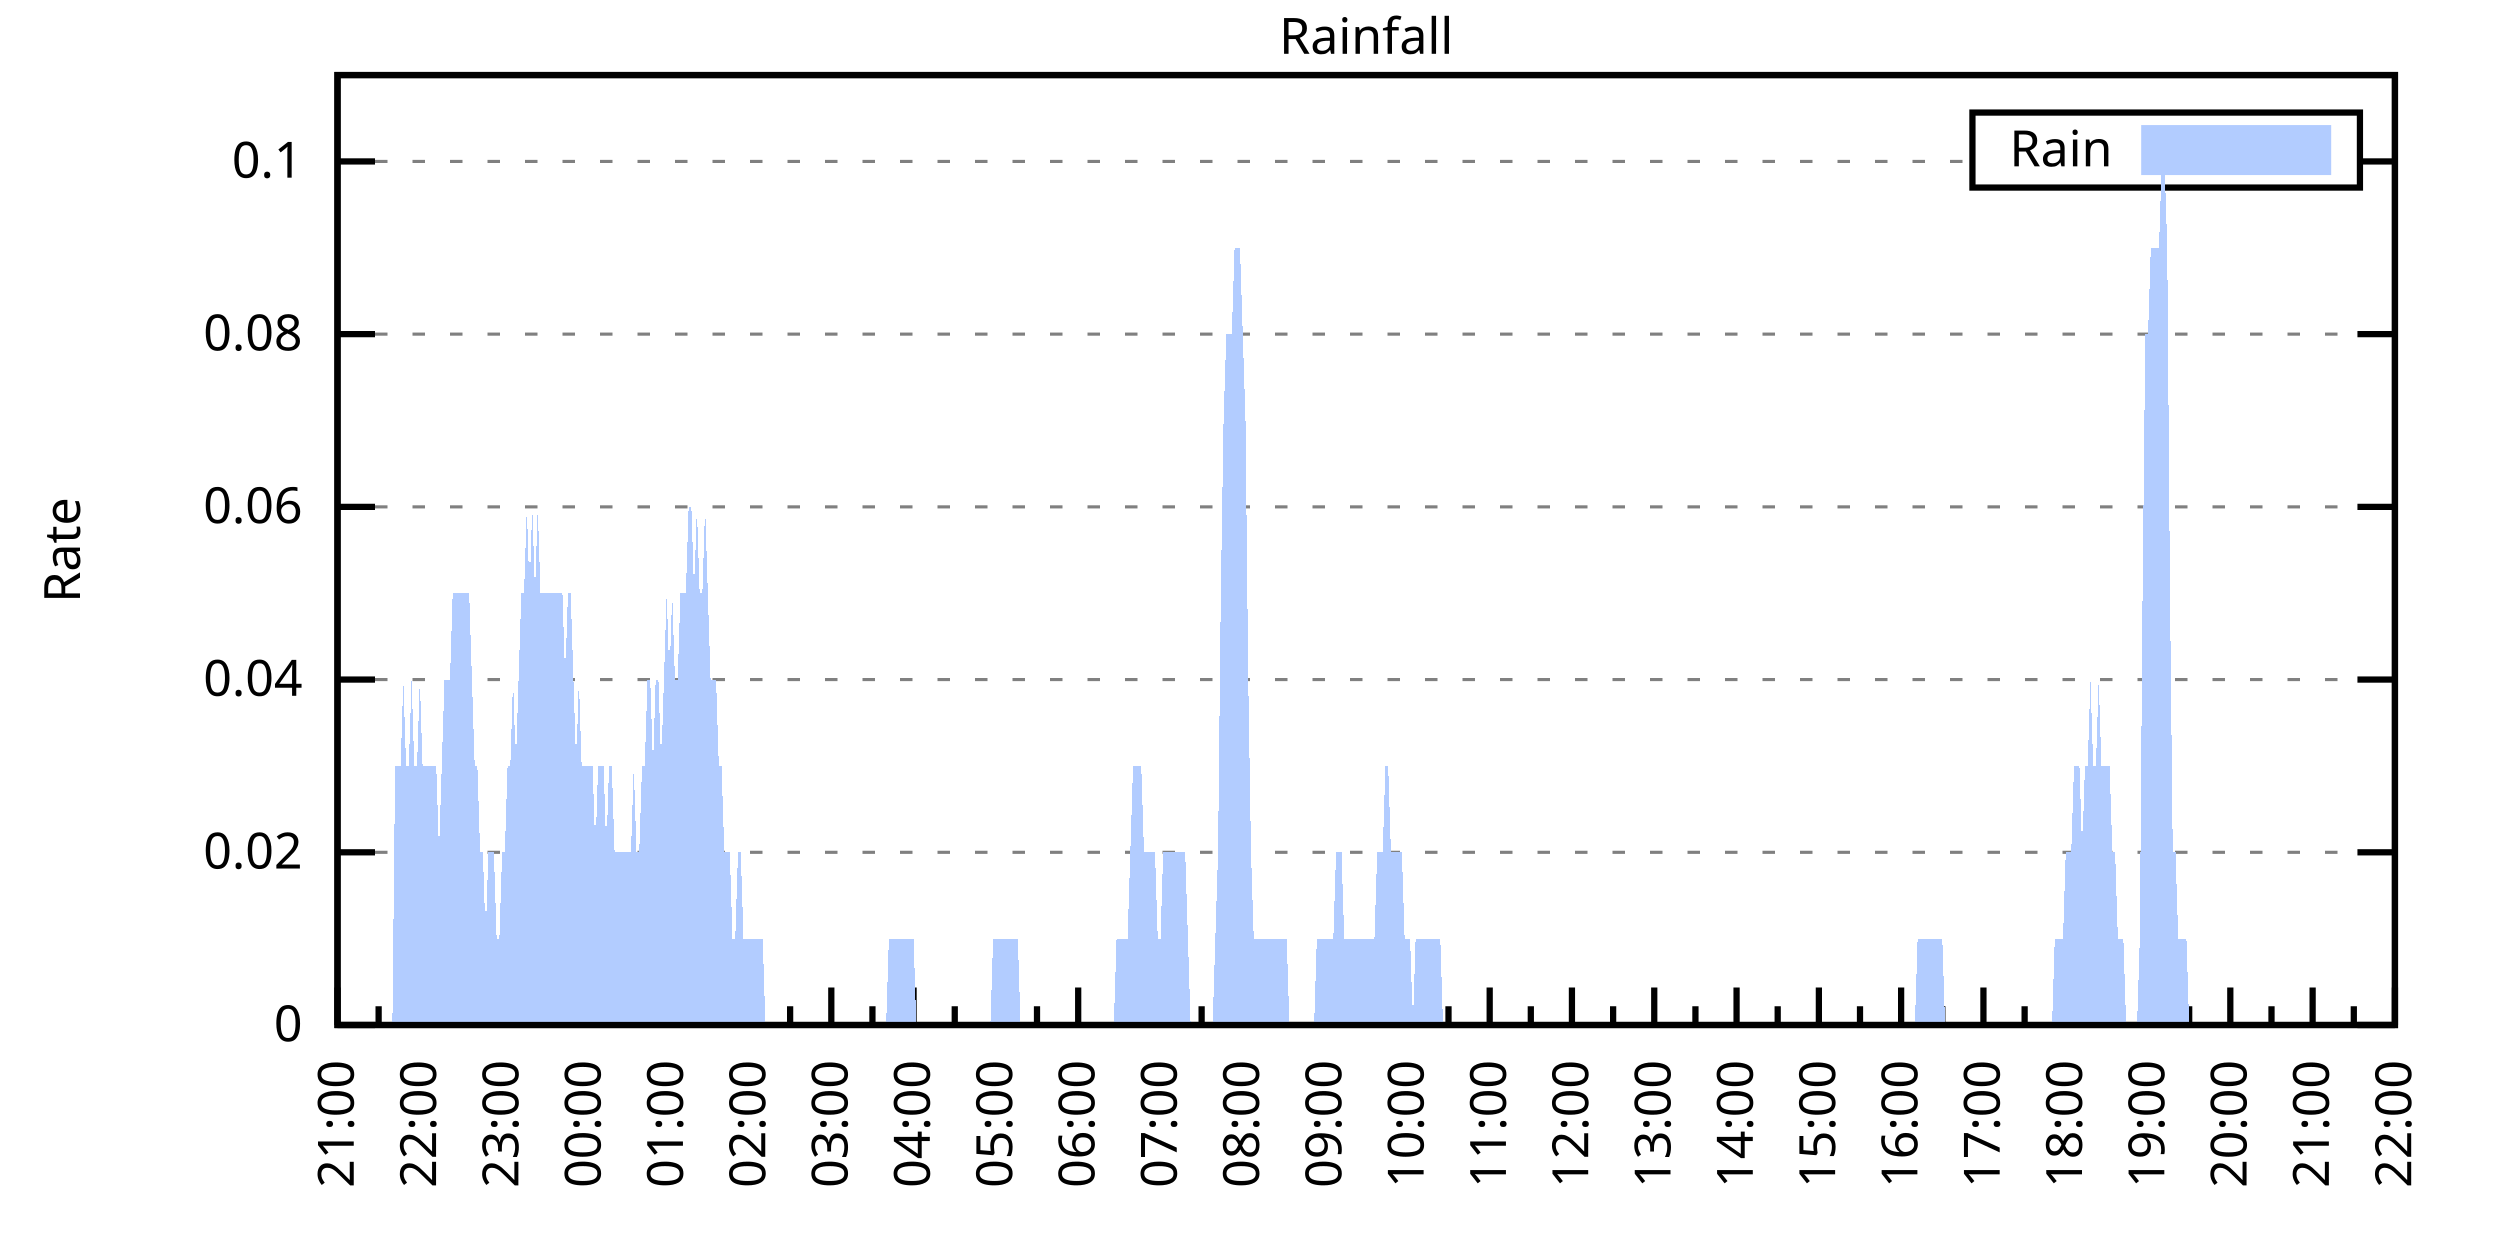
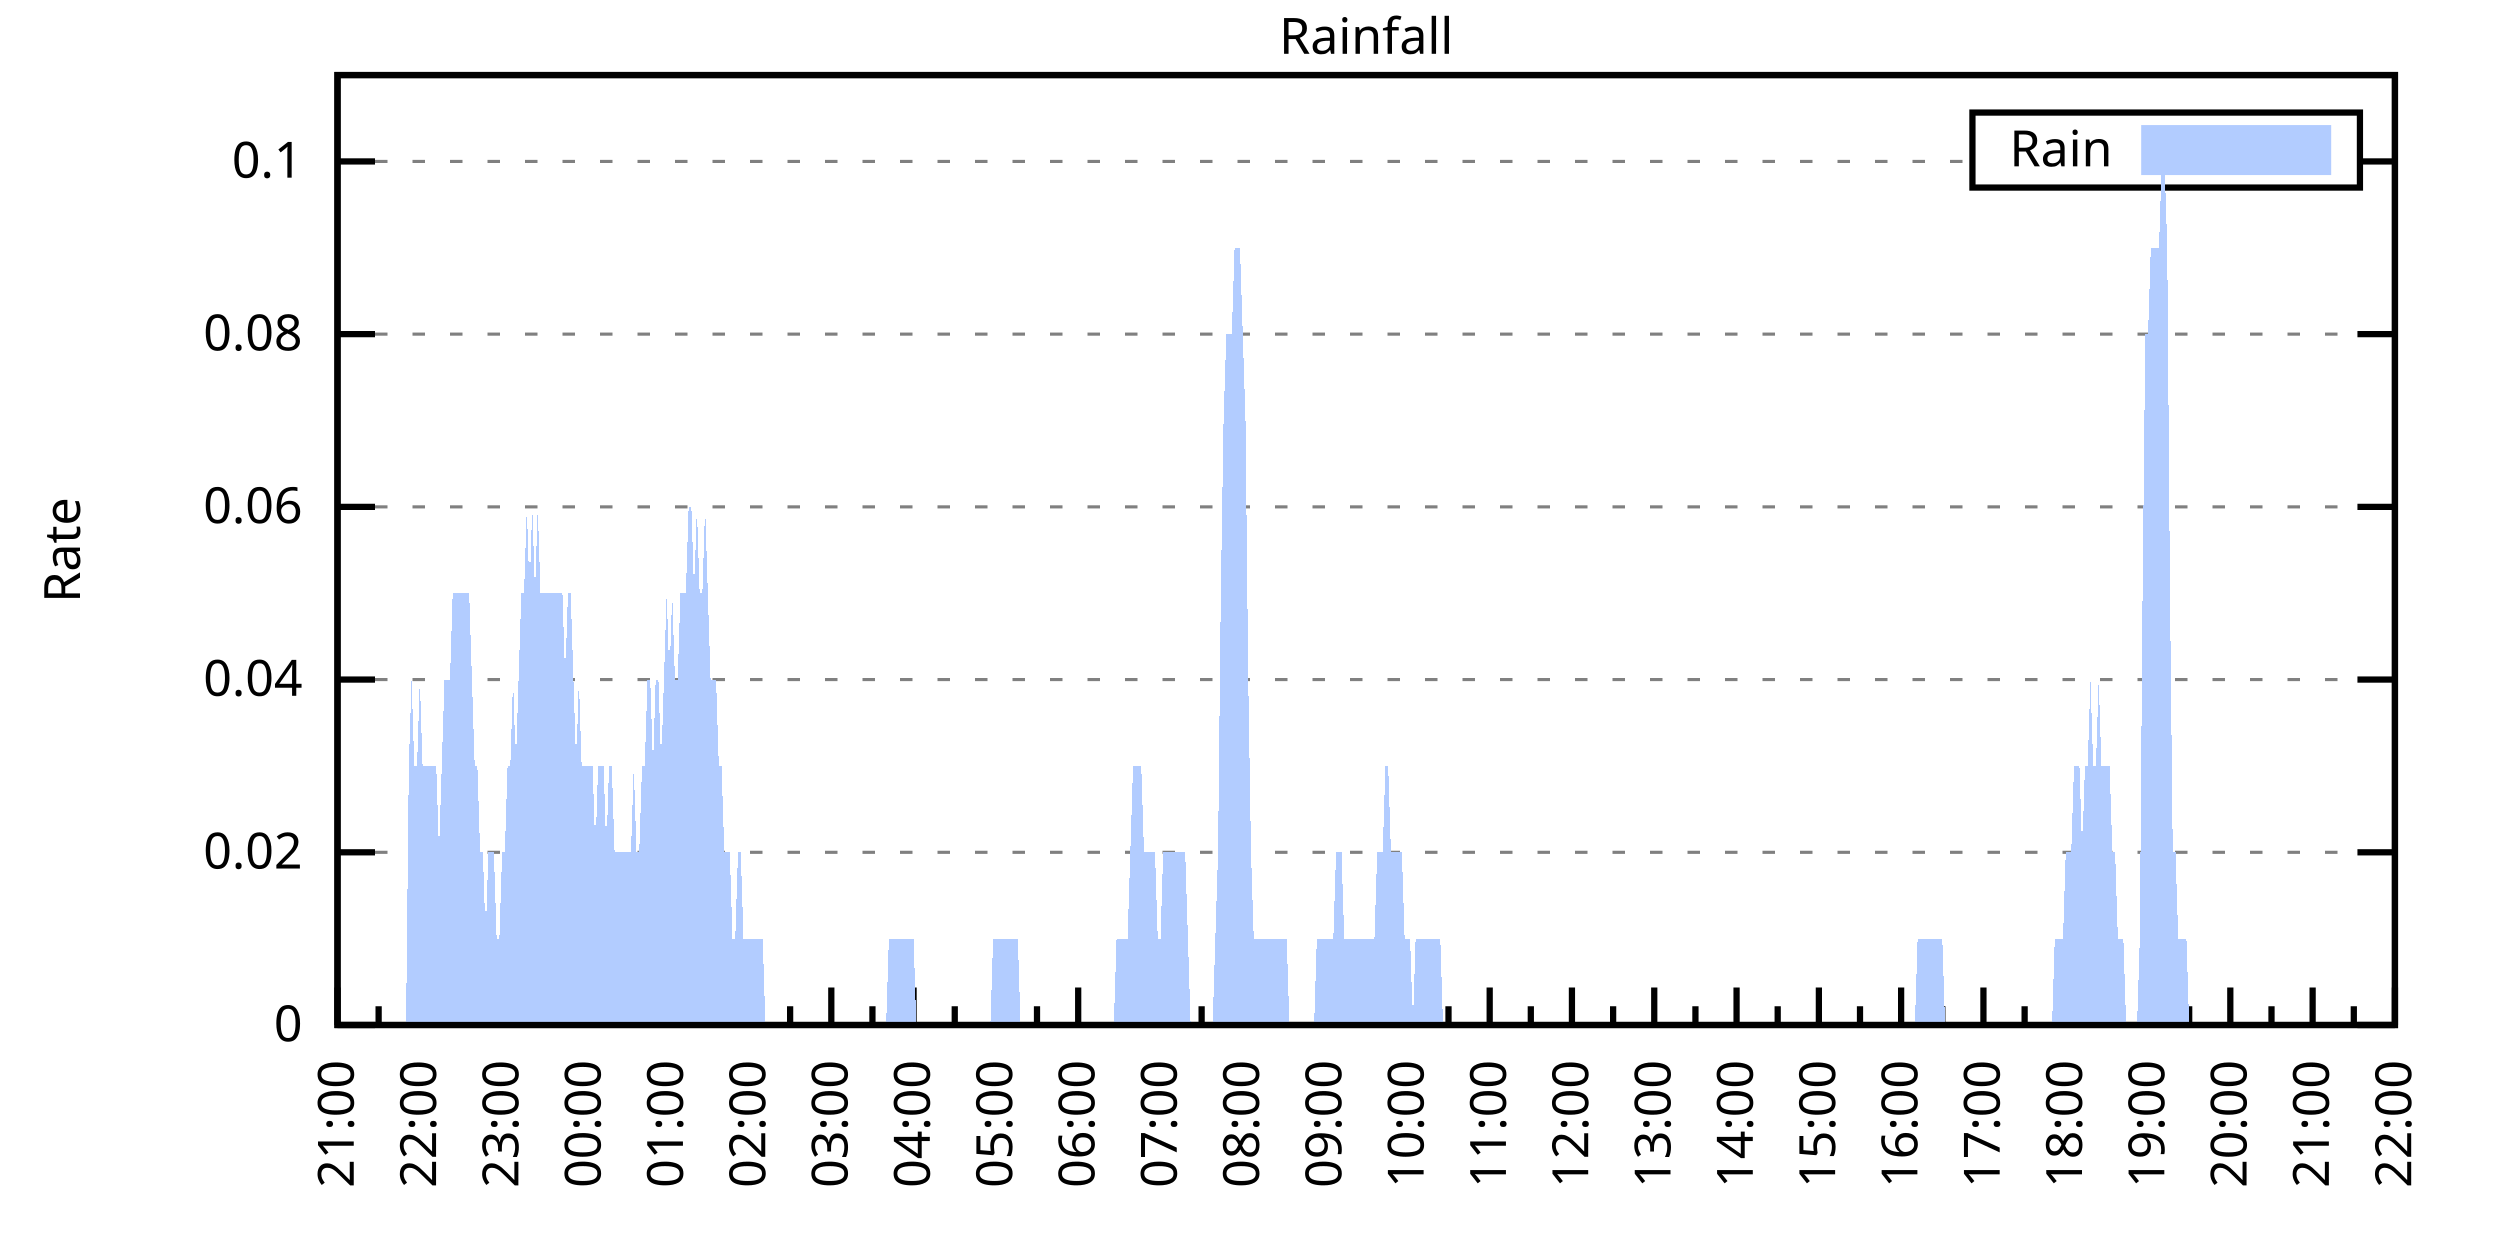
<svg xmlns="http://www.w3.org/2000/svg" xmlns:xlink="http://www.w3.org/1999/xlink" width="400" height="200" viewBox="0 0 400 200">
  <g id="gnuplot_canvas">
    <rect x="0" y="0" width="400" height="200" fill="none" />
    <defs>
      <circle id="gpDot" r="0.5" stroke-width="0.5" stroke="currentColor" />
      <path id="gpPt0" stroke-width="0.333" stroke="currentColor" d="M-1,0 h2 M0,-1 v2" />
      <path id="gpPt1" stroke-width="0.333" stroke="currentColor" d="M-1,-1 L1,1 M1,-1 L-1,1" />
      <path id="gpPt2" stroke-width="0.333" stroke="currentColor" d="M-1,0 L1,0 M0,-1 L0,1 M-1,-1 L1,1 M-1,1 L1,-1" />
      <rect id="gpPt3" stroke-width="0.333" stroke="currentColor" x="-1" y="-1" width="2" height="2" />
      <rect id="gpPt4" stroke-width="0.333" stroke="currentColor" fill="currentColor" x="-1" y="-1" width="2" height="2" />
      <circle id="gpPt5" stroke-width="0.333" stroke="currentColor" cx="0" cy="0" r="1" />
      <use xlink:href="#gpPt5" id="gpPt6" fill="currentColor" stroke="none" />
      <path id="gpPt7" stroke-width="0.333" stroke="currentColor" d="M0,-1.33 L-1.33,0.67 L1.33,0.67 z" />
      <use xlink:href="#gpPt7" id="gpPt8" fill="currentColor" stroke="none" />
      <use xlink:href="#gpPt7" id="gpPt9" stroke="currentColor" transform="rotate(180)" />
      <use xlink:href="#gpPt9" id="gpPt10" fill="currentColor" stroke="none" />
      <use xlink:href="#gpPt3" id="gpPt11" stroke="currentColor" transform="rotate(45)" />
      <use xlink:href="#gpPt11" id="gpPt12" fill="currentColor" stroke="none" />
      <path id="gpPt13" stroke-width="0.333" stroke="currentColor" d="M0,1.330 L1.265,0.411 L0.782,-1.067 L-0.782,-1.076 L-1.265,0.411 z" />
      <use xlink:href="#gpPt13" id="gpPt14" fill="currentColor" stroke="none" />
      <filter id="textbox" filterUnits="objectBoundingBox" x="0" y="0" height="1" width="1">
        <feFlood flood-color="white" flood-opacity="1" result="bgnd" />
        <feComposite in="SourceGraphic" in2="bgnd" operator="atop" />
      </filter>
      <filter id="greybox" filterUnits="objectBoundingBox" x="0" y="0" height="1" width="1">
        <feFlood flood-color="lightgrey" flood-opacity="1" result="grey" />
        <feComposite in="SourceGraphic" in2="grey" operator="atop" />
      </filter>
    </defs>
    <g fill="none" color="white" stroke="currentColor" stroke-width="1.00" stroke-linecap="butt" stroke-linejoin="miter">
</g>
    <g fill="none" color="black" stroke="currentColor" stroke-width="1.00" stroke-linecap="butt" stroke-linejoin="miter">
      <g stroke="none" shape-rendering="crispEdges">
        <polygon fill="rgb(255, 255, 255)" points="54.00,164.00 383.18,164.00 383.18,12.02 54.00,12.02 " />
      </g>
    </g>
    <g fill="none" color="black" stroke="currentColor" stroke-width="1.00" stroke-linecap="butt" stroke-linejoin="miter">
</g>
    <g fill="none" color="black" stroke="black" stroke-width="0.50" stroke-linecap="butt" stroke-linejoin="miter">
</g>
    <g fill="none" color="gray" stroke="currentColor" stroke-width="0.50" stroke-linecap="butt" stroke-linejoin="miter">
      <path stroke="gray" stroke-dasharray="2,4" class="gridline" d="M54.00,164.00 L383.19,164.00  " />
    </g>
    <g fill="none" color="gray" stroke="gray" stroke-width="1.00" stroke-linecap="butt" stroke-linejoin="miter">
</g>
    <g fill="none" color="black" stroke="currentColor" stroke-width="1.00" stroke-linecap="butt" stroke-linejoin="miter">
      <path stroke="black" d="M54.00,164.00 L60.00,164.00 M383.19,164.00 L377.19,164.00  " />
      <g transform="translate(48.40,166.60)" stroke="none" fill="black" font-family="Sans" font-size="8.00" text-anchor="end">
        <text>
          <tspan font-family="Sans"> 0</tspan>
        </text>
      </g>
    </g>
    <g fill="none" color="black" stroke="currentColor" stroke-width="1.00" stroke-linecap="butt" stroke-linejoin="miter">
</g>
    <g fill="none" color="black" stroke="black" stroke-width="0.50" stroke-linecap="butt" stroke-linejoin="miter">
</g>
    <g fill="none" color="gray" stroke="currentColor" stroke-width="0.50" stroke-linecap="butt" stroke-linejoin="miter">
      <path stroke="gray" stroke-dasharray="2,4" class="gridline" d="M54.00,136.37 L383.19,136.37  " />
    </g>
    <g fill="none" color="gray" stroke="gray" stroke-width="1.00" stroke-linecap="butt" stroke-linejoin="miter">
</g>
    <g fill="none" color="black" stroke="currentColor" stroke-width="1.00" stroke-linecap="butt" stroke-linejoin="miter">
      <path stroke="black" d="M54.00,136.37 L60.00,136.37 M383.19,136.37 L377.19,136.37  " />
      <g transform="translate(48.40,138.97)" stroke="none" fill="black" font-family="Sans" font-size="8.00" text-anchor="end">
        <text>
          <tspan font-family="Sans"> 0.02</tspan>
        </text>
      </g>
    </g>
    <g fill="none" color="black" stroke="currentColor" stroke-width="1.00" stroke-linecap="butt" stroke-linejoin="miter">
</g>
    <g fill="none" color="black" stroke="black" stroke-width="0.50" stroke-linecap="butt" stroke-linejoin="miter">
</g>
    <g fill="none" color="gray" stroke="currentColor" stroke-width="0.50" stroke-linecap="butt" stroke-linejoin="miter">
      <path stroke="gray" stroke-dasharray="2,4" class="gridline" d="M54.00,108.73 L383.19,108.73  " />
    </g>
    <g fill="none" color="gray" stroke="gray" stroke-width="1.00" stroke-linecap="butt" stroke-linejoin="miter">
</g>
    <g fill="none" color="black" stroke="currentColor" stroke-width="1.00" stroke-linecap="butt" stroke-linejoin="miter">
      <path stroke="black" d="M54.00,108.73 L60.00,108.73 M383.19,108.73 L377.19,108.73  " />
      <g transform="translate(48.40,111.33)" stroke="none" fill="black" font-family="Sans" font-size="8.00" text-anchor="end">
        <text>
          <tspan font-family="Sans"> 0.04</tspan>
        </text>
      </g>
    </g>
    <g fill="none" color="black" stroke="currentColor" stroke-width="1.00" stroke-linecap="butt" stroke-linejoin="miter">
</g>
    <g fill="none" color="black" stroke="black" stroke-width="0.50" stroke-linecap="butt" stroke-linejoin="miter">
</g>
    <g fill="none" color="gray" stroke="currentColor" stroke-width="0.50" stroke-linecap="butt" stroke-linejoin="miter">
      <path stroke="gray" stroke-dasharray="2,4" class="gridline" d="M54.00,81.10 L383.19,81.10  " />
    </g>
    <g fill="none" color="gray" stroke="gray" stroke-width="1.00" stroke-linecap="butt" stroke-linejoin="miter">
</g>
    <g fill="none" color="black" stroke="currentColor" stroke-width="1.00" stroke-linecap="butt" stroke-linejoin="miter">
      <path stroke="black" d="M54.00,81.10 L60.00,81.10 M383.19,81.10 L377.19,81.10  " />
      <g transform="translate(48.40,83.70)" stroke="none" fill="black" font-family="Sans" font-size="8.00" text-anchor="end">
        <text>
          <tspan font-family="Sans"> 0.06</tspan>
        </text>
      </g>
    </g>
    <g fill="none" color="black" stroke="currentColor" stroke-width="1.00" stroke-linecap="butt" stroke-linejoin="miter">
</g>
    <g fill="none" color="black" stroke="black" stroke-width="0.50" stroke-linecap="butt" stroke-linejoin="miter">
</g>
    <g fill="none" color="gray" stroke="currentColor" stroke-width="0.50" stroke-linecap="butt" stroke-linejoin="miter">
      <path stroke="gray" stroke-dasharray="2,4" class="gridline" d="M54.00,53.46 L383.19,53.46  " />
    </g>
    <g fill="none" color="gray" stroke="gray" stroke-width="1.00" stroke-linecap="butt" stroke-linejoin="miter">
</g>
    <g fill="none" color="black" stroke="currentColor" stroke-width="1.00" stroke-linecap="butt" stroke-linejoin="miter">
      <path stroke="black" d="M54.00,53.46 L60.00,53.46 M383.19,53.46 L377.19,53.46  " />
      <g transform="translate(48.40,56.06)" stroke="none" fill="black" font-family="Sans" font-size="8.00" text-anchor="end">
        <text>
          <tspan font-family="Sans"> 0.08</tspan>
        </text>
      </g>
    </g>
    <g fill="none" color="black" stroke="currentColor" stroke-width="1.00" stroke-linecap="butt" stroke-linejoin="miter">
</g>
    <g fill="none" color="black" stroke="black" stroke-width="0.50" stroke-linecap="butt" stroke-linejoin="miter">
</g>
    <g fill="none" color="gray" stroke="currentColor" stroke-width="0.50" stroke-linecap="butt" stroke-linejoin="miter">
      <path stroke="gray" stroke-dasharray="2,4" class="gridline" d="M54.00,25.83 L315.59,25.83 M377.59,25.83 L383.19,25.83  " />
    </g>
    <g fill="none" color="gray" stroke="gray" stroke-width="1.00" stroke-linecap="butt" stroke-linejoin="miter">
</g>
    <g fill="none" color="black" stroke="currentColor" stroke-width="1.00" stroke-linecap="butt" stroke-linejoin="miter">
      <path stroke="black" d="M54.00,25.83 L60.00,25.83 M383.19,25.83 L377.19,25.83  " />
      <g transform="translate(48.40,28.43)" stroke="none" fill="black" font-family="Sans" font-size="8.00" text-anchor="end">
        <text>
          <tspan font-family="Sans"> 0.1</tspan>
        </text>
      </g>
    </g>
    <g fill="none" color="black" stroke="currentColor" stroke-width="1.00" stroke-linecap="butt" stroke-linejoin="miter">
      <path stroke="black" d="M54.00,164.00 L54.00,158.00  " />
      <g transform="translate(56.60,169.60) rotate(270)" stroke="none" fill="black" font-family="Sans" font-size="8.00" text-anchor="end">
        <text>
          <tspan font-family="Sans">21:00</tspan>
        </text>
      </g>
    </g>
    <g fill="none" color="black" stroke="currentColor" stroke-width="1.00" stroke-linecap="butt" stroke-linejoin="miter">
      <path stroke="black" d="M60.58,164.00 L60.58,161.00 M67.17,164.00 L67.17,158.00  " />
      <g transform="translate(69.77,169.60) rotate(270)" stroke="none" fill="black" font-family="Sans" font-size="8.00" text-anchor="end">
        <text>
          <tspan font-family="Sans">22:00</tspan>
        </text>
      </g>
    </g>
    <g fill="none" color="black" stroke="currentColor" stroke-width="1.00" stroke-linecap="butt" stroke-linejoin="miter">
      <path stroke="black" d="M73.75,164.00 L73.75,161.00 M80.34,164.00 L80.34,158.00  " />
      <g transform="translate(82.94,169.60) rotate(270)" stroke="none" fill="black" font-family="Sans" font-size="8.00" text-anchor="end">
        <text>
          <tspan font-family="Sans">23:00</tspan>
        </text>
      </g>
    </g>
    <g fill="none" color="black" stroke="currentColor" stroke-width="1.00" stroke-linecap="butt" stroke-linejoin="miter">
      <path stroke="black" d="M86.92,164.00 L86.92,161.00 M93.50,164.00 L93.50,158.00  " />
      <g transform="translate(96.10,169.60) rotate(270)" stroke="none" fill="black" font-family="Sans" font-size="8.00" text-anchor="end">
        <text>
          <tspan font-family="Sans">00:00</tspan>
        </text>
      </g>
    </g>
    <g fill="none" color="black" stroke="currentColor" stroke-width="1.00" stroke-linecap="butt" stroke-linejoin="miter">
      <path stroke="black" d="M100.09,164.00 L100.09,161.00 M106.67,164.00 L106.67,158.00  " />
      <g transform="translate(109.27,169.60) rotate(270)" stroke="none" fill="black" font-family="Sans" font-size="8.00" text-anchor="end">
        <text>
          <tspan font-family="Sans">01:00</tspan>
        </text>
      </g>
    </g>
    <g fill="none" color="black" stroke="currentColor" stroke-width="1.00" stroke-linecap="butt" stroke-linejoin="miter">
      <path stroke="black" d="M113.25,164.00 L113.25,161.00 M119.84,164.00 L119.84,158.00  " />
      <g transform="translate(122.44,169.60) rotate(270)" stroke="none" fill="black" font-family="Sans" font-size="8.00" text-anchor="end">
        <text>
          <tspan font-family="Sans">02:00</tspan>
        </text>
      </g>
    </g>
    <g fill="none" color="black" stroke="currentColor" stroke-width="1.00" stroke-linecap="butt" stroke-linejoin="miter">
      <path stroke="black" d="M126.42,164.00 L126.42,161.00 M133.01,164.00 L133.01,158.00  " />
      <g transform="translate(135.61,169.60) rotate(270)" stroke="none" fill="black" font-family="Sans" font-size="8.00" text-anchor="end">
        <text>
          <tspan font-family="Sans">03:00</tspan>
        </text>
      </g>
    </g>
    <g fill="none" color="black" stroke="currentColor" stroke-width="1.00" stroke-linecap="butt" stroke-linejoin="miter">
      <path stroke="black" d="M139.59,164.00 L139.59,161.00 M146.17,164.00 L146.17,158.00  " />
      <g transform="translate(148.77,169.60) rotate(270)" stroke="none" fill="black" font-family="Sans" font-size="8.00" text-anchor="end">
        <text>
          <tspan font-family="Sans">04:00</tspan>
        </text>
      </g>
    </g>
    <g fill="none" color="black" stroke="currentColor" stroke-width="1.00" stroke-linecap="butt" stroke-linejoin="miter">
      <path stroke="black" d="M152.76,164.00 L152.76,161.00 M159.34,164.00 L159.34,158.00  " />
      <g transform="translate(161.94,169.60) rotate(270)" stroke="none" fill="black" font-family="Sans" font-size="8.00" text-anchor="end">
        <text>
          <tspan font-family="Sans">05:00</tspan>
        </text>
      </g>
    </g>
    <g fill="none" color="black" stroke="currentColor" stroke-width="1.00" stroke-linecap="butt" stroke-linejoin="miter">
      <path stroke="black" d="M165.92,164.00 L165.92,161.00 M172.51,164.00 L172.51,158.00  " />
      <g transform="translate(175.11,169.60) rotate(270)" stroke="none" fill="black" font-family="Sans" font-size="8.00" text-anchor="end">
        <text>
          <tspan font-family="Sans">06:00</tspan>
        </text>
      </g>
    </g>
    <g fill="none" color="black" stroke="currentColor" stroke-width="1.00" stroke-linecap="butt" stroke-linejoin="miter">
      <path stroke="black" d="M179.09,164.00 L179.09,161.00 M185.68,164.00 L185.68,158.00  " />
      <g transform="translate(188.28,169.60) rotate(270)" stroke="none" fill="black" font-family="Sans" font-size="8.00" text-anchor="end">
        <text>
          <tspan font-family="Sans">07:00</tspan>
        </text>
      </g>
    </g>
    <g fill="none" color="black" stroke="currentColor" stroke-width="1.00" stroke-linecap="butt" stroke-linejoin="miter">
      <path stroke="black" d="M192.26,164.00 L192.26,161.00 M198.84,164.00 L198.84,158.00  " />
      <g transform="translate(201.44,169.60) rotate(270)" stroke="none" fill="black" font-family="Sans" font-size="8.00" text-anchor="end">
        <text>
          <tspan font-family="Sans">08:00</tspan>
        </text>
      </g>
    </g>
    <g fill="none" color="black" stroke="currentColor" stroke-width="1.00" stroke-linecap="butt" stroke-linejoin="miter">
      <path stroke="black" d="M205.43,164.00 L205.43,161.00 M212.01,164.00 L212.01,158.00  " />
      <g transform="translate(214.61,169.60) rotate(270)" stroke="none" fill="black" font-family="Sans" font-size="8.00" text-anchor="end">
        <text>
          <tspan font-family="Sans">09:00</tspan>
        </text>
      </g>
    </g>
    <g fill="none" color="black" stroke="currentColor" stroke-width="1.00" stroke-linecap="butt" stroke-linejoin="miter">
      <path stroke="black" d="M218.60,164.00 L218.60,161.00 M225.18,164.00 L225.18,158.00  " />
      <g transform="translate(227.78,169.60) rotate(270)" stroke="none" fill="black" font-family="Sans" font-size="8.00" text-anchor="end">
        <text>
          <tspan font-family="Sans">10:00</tspan>
        </text>
      </g>
    </g>
    <g fill="none" color="black" stroke="currentColor" stroke-width="1.00" stroke-linecap="butt" stroke-linejoin="miter">
      <path stroke="black" d="M231.76,164.00 L231.76,161.00 M238.35,164.00 L238.35,158.00  " />
      <g transform="translate(240.95,169.60) rotate(270)" stroke="none" fill="black" font-family="Sans" font-size="8.00" text-anchor="end">
        <text>
          <tspan font-family="Sans">11:00</tspan>
        </text>
      </g>
    </g>
    <g fill="none" color="black" stroke="currentColor" stroke-width="1.00" stroke-linecap="butt" stroke-linejoin="miter">
      <path stroke="black" d="M244.93,164.00 L244.93,161.00 M251.51,164.00 L251.51,158.00  " />
      <g transform="translate(254.11,169.60) rotate(270)" stroke="none" fill="black" font-family="Sans" font-size="8.00" text-anchor="end">
        <text>
          <tspan font-family="Sans">12:00</tspan>
        </text>
      </g>
    </g>
    <g fill="none" color="black" stroke="currentColor" stroke-width="1.00" stroke-linecap="butt" stroke-linejoin="miter">
      <path stroke="black" d="M258.10,164.00 L258.10,161.00 M264.68,164.00 L264.68,158.00  " />
      <g transform="translate(267.28,169.60) rotate(270)" stroke="none" fill="black" font-family="Sans" font-size="8.00" text-anchor="end">
        <text>
          <tspan font-family="Sans">13:00</tspan>
        </text>
      </g>
    </g>
    <g fill="none" color="black" stroke="currentColor" stroke-width="1.00" stroke-linecap="butt" stroke-linejoin="miter">
      <path stroke="black" d="M271.27,164.00 L271.27,161.00 M277.85,164.00 L277.85,158.00  " />
      <g transform="translate(280.45,169.60) rotate(270)" stroke="none" fill="black" font-family="Sans" font-size="8.00" text-anchor="end">
        <text>
          <tspan font-family="Sans">14:00</tspan>
        </text>
      </g>
    </g>
    <g fill="none" color="black" stroke="currentColor" stroke-width="1.00" stroke-linecap="butt" stroke-linejoin="miter">
      <path stroke="black" d="M284.43,164.00 L284.43,161.00 M291.02,164.00 L291.02,158.00  " />
      <g transform="translate(293.62,169.60) rotate(270)" stroke="none" fill="black" font-family="Sans" font-size="8.00" text-anchor="end">
        <text>
          <tspan font-family="Sans">15:00</tspan>
        </text>
      </g>
    </g>
    <g fill="none" color="black" stroke="currentColor" stroke-width="1.00" stroke-linecap="butt" stroke-linejoin="miter">
      <path stroke="black" d="M297.60,164.00 L297.60,161.00 M304.18,164.00 L304.18,158.00  " />
      <g transform="translate(306.78,169.60) rotate(270)" stroke="none" fill="black" font-family="Sans" font-size="8.00" text-anchor="end">
        <text>
          <tspan font-family="Sans">16:00</tspan>
        </text>
      </g>
    </g>
    <g fill="none" color="black" stroke="currentColor" stroke-width="1.00" stroke-linecap="butt" stroke-linejoin="miter">
      <path stroke="black" d="M310.77,164.00 L310.77,161.00 M317.35,164.00 L317.35,158.00  " />
      <g transform="translate(319.95,169.60) rotate(270)" stroke="none" fill="black" font-family="Sans" font-size="8.00" text-anchor="end">
        <text>
          <tspan font-family="Sans">17:00</tspan>
        </text>
      </g>
    </g>
    <g fill="none" color="black" stroke="currentColor" stroke-width="1.00" stroke-linecap="butt" stroke-linejoin="miter">
      <path stroke="black" d="M323.94,164.00 L323.94,161.00 M330.52,164.00 L330.52,158.00  " />
      <g transform="translate(333.12,169.60) rotate(270)" stroke="none" fill="black" font-family="Sans" font-size="8.00" text-anchor="end">
        <text>
          <tspan font-family="Sans">18:00</tspan>
        </text>
      </g>
    </g>
    <g fill="none" color="black" stroke="currentColor" stroke-width="1.00" stroke-linecap="butt" stroke-linejoin="miter">
      <path stroke="black" d="M337.10,164.00 L337.10,161.00 M343.69,164.00 L343.69,158.00  " />
      <g transform="translate(346.29,169.60) rotate(270)" stroke="none" fill="black" font-family="Sans" font-size="8.00" text-anchor="end">
        <text>
          <tspan font-family="Sans">19:00</tspan>
        </text>
      </g>
    </g>
    <g fill="none" color="black" stroke="currentColor" stroke-width="1.00" stroke-linecap="butt" stroke-linejoin="miter">
      <path stroke="black" d="M350.27,164.00 L350.27,161.00 M356.85,164.00 L356.85,158.00  " />
      <g transform="translate(359.45,169.60) rotate(270)" stroke="none" fill="black" font-family="Sans" font-size="8.00" text-anchor="end">
        <text>
          <tspan font-family="Sans">20:00</tspan>
        </text>
      </g>
    </g>
    <g fill="none" color="black" stroke="currentColor" stroke-width="1.00" stroke-linecap="butt" stroke-linejoin="miter">
      <path stroke="black" d="M363.44,164.00 L363.44,161.00 M370.02,164.00 L370.02,158.00  " />
      <g transform="translate(372.62,169.60) rotate(270)" stroke="none" fill="black" font-family="Sans" font-size="8.00" text-anchor="end">
        <text>
          <tspan font-family="Sans">21:00</tspan>
        </text>
      </g>
    </g>
    <g fill="none" color="black" stroke="currentColor" stroke-width="1.00" stroke-linecap="butt" stroke-linejoin="miter">
      <path stroke="black" d="M376.61,164.00 L376.61,161.00 M383.19,164.00 L383.19,158.00  " />
      <g transform="translate(385.79,169.60) rotate(270)" stroke="none" fill="black" font-family="Sans" font-size="8.00" text-anchor="end">
        <text>
          <tspan font-family="Sans">22:00</tspan>
        </text>
      </g>
    </g>
    <g fill="none" color="black" stroke="currentColor" stroke-width="1.00" stroke-linecap="butt" stroke-linejoin="miter">
</g>
    <g fill="none" color="black" stroke="currentColor" stroke-width="1.00" stroke-linecap="butt" stroke-linejoin="miter">
      <path stroke="black" d="M54.00,12.01 L54.00,164.00 L383.19,164.00 L383.19,12.01 L54.00,12.01 Z  " />
    </g>
    <g fill="none" color="black" stroke="currentColor" stroke-width="1.00" stroke-linecap="butt" stroke-linejoin="miter">
      <g transform="translate(12.80,88.01) rotate(270)" stroke="none" fill="black" font-family="Sans" font-size="8.00" text-anchor="middle">
        <text>
          <tspan font-family="Sans">Rate</tspan>
        </text>
      </g>
    </g>
    <g fill="none" color="black" stroke="currentColor" stroke-width="1.00" stroke-linecap="butt" stroke-linejoin="miter">
</g>
    <g fill="none" color="black" stroke="currentColor" stroke-width="1.00" stroke-linecap="butt" stroke-linejoin="miter">
      <path stroke="black" d="M315.59,30.01 L315.59,18.01 L377.59,18.01 L377.59,30.01 L315.59,30.01 Z  " />
    </g>
    <g id="Rainfall_plot_1">
      <g fill="none" color="white" stroke="black" stroke-width="2.00" stroke-linecap="butt" stroke-linejoin="miter">
</g>
      <g fill="none" color="black" stroke="currentColor" stroke-width="2.00" stroke-linecap="butt" stroke-linejoin="miter">
        <g transform="translate(337.99,26.61)" stroke="none" fill="black" font-family="Sans" font-size="8.00" text-anchor="end">
          <text>
            <tspan font-family="Sans">Rain</tspan>
          </text>
        </g>
      </g>
      <g fill="none" color="black" stroke="currentColor" stroke-width="2.00" stroke-linecap="butt" stroke-linejoin="miter">
        <g stroke="none" shape-rendering="crispEdges">
          <polygon fill="rgb(178, 204, 255)" points="343.59,27.01 371.99,27.01 371.99,21.01 343.59,21.01 " />
        </g>
        <path stroke="rgb(178, 204, 255)" d="M343.59,27.01 L371.99,27.01 L371.99,21.01 L343.59,21.01 L343.59,27.01 Z  " />
      </g>
      <g fill="none" color="black" stroke="currentColor" stroke-width="2.00" stroke-linecap="butt" stroke-linejoin="miter">
        <g stroke="none" shape-rendering="crispEdges">
-           <polygon fill="rgb(178, 204, 255)" points="58.83,164.00 59.27,164.00 59.71,164.00 60.14,164.00 60.58,164.00 61.02,164.00 61.46,164.00 61.90,164.00 62.34,164.00 62.78,164.00 63.22,122.55 63.66,122.55 64.10,122.55 64.53,108.73 64.97,122.55 65.41,122.55 65.85,108.73 66.29,122.55 66.73,122.55 67.17,108.73 67.61,122.55 68.05,122.55 68.48,122.55 68.92,122.55 69.36,122.55 69.80,122.55 70.24,136.37 70.68,122.55 71.12,108.73 71.56,108.73 72.00,108.73 72.43,94.91 72.87,94.91 73.31,94.91 73.75,94.91 74.19,94.91 74.63,94.91 75.07,94.91 75.51,108.73 75.95,122.55 76.38,122.55 76.82,136.37 77.26,136.37 77.70,150.18 78.14,136.37 78.58,136.37 79.02,136.37 79.46,150.18 79.90,150.18 80.34,136.37 80.77,136.37 81.21,122.55 81.65,122.55 82.09,108.73 82.53,122.55 82.97,108.73 83.41,94.91 83.85,94.91 84.29,81.10 84.72,94.91 85.16,81.10 85.60,94.91 86.04,81.10 86.48,94.91 86.92,94.91 87.36,94.91 87.80,94.91 88.24,94.91 88.67,94.91 89.11,94.91 89.55,94.91 89.99,94.91 90.43,108.73 90.87,94.91 91.31,94.91 91.75,108.73 92.19,122.55 92.62,108.73 93.06,122.55 93.50,122.55 93.94,122.55 94.38,122.55 94.82,122.55 95.26,136.37 95.70,122.55 96.14,122.55 96.58,122.55 97.01,136.37 97.45,122.55 97.89,122.55 98.33,136.37 98.77,136.37 99.21,136.37 99.65,136.37 100.09,136.37 100.53,136.37 100.96,136.37 101.40,122.55 101.84,136.37 102.28,136.37 102.72,122.55 103.16,122.55 103.60,108.73 104.04,108.73 104.48,122.55 104.91,108.73 105.35,108.73 105.79,122.55 106.23,108.73 106.67,94.91 107.11,108.73 107.55,94.91 107.99,108.73 108.43,108.73 108.87,94.91 109.30,94.91 109.74,94.91 110.18,81.10 110.62,81.10 111.06,94.91 111.50,81.10 111.94,94.91 112.38,94.91 112.82,81.10 113.25,94.91 113.69,108.73 114.13,108.73 114.57,108.73 115.01,122.55 115.45,122.55 115.89,136.37 116.33,136.37 116.77,136.37 117.20,150.18 117.64,150.18 118.08,136.37 118.52,136.37 118.96,150.18 119.40,150.18 119.84,150.18 120.28,150.18 120.72,150.18 121.15,150.18 121.59,150.18 122.03,150.18 122.47,164.00 122.91,164.00 123.35,164.00 123.79,164.00 124.23,164.00 124.67,164.00 125.11,164.00 125.54,164.00 125.98,164.00 126.42,164.00 126.86,164.00 127.30,164.00 127.74,164.00 128.18,164.00 128.62,164.00 129.06,164.00 129.49,164.00 129.93,164.00 130.37,164.00 130.81,164.00 131.25,164.00 131.69,164.00 132.13,164.00 132.57,164.00 133.01,164.00 133.44,164.00 133.88,164.00 134.32,164.00 134.76,164.00 135.20,164.00 135.64,164.00 136.08,164.00 136.52,164.00 136.96,164.00 137.39,164.00 137.83,164.00 138.27,164.00 138.71,164.00 139.15,164.00 139.59,164.00 140.03,164.00 140.47,164.00 140.91,164.00 141.35,164.00 141.78,164.00 142.22,150.18 142.66,150.18 143.10,150.18 143.54,150.18 143.98,150.18 144.42,150.18 144.86,150.18 145.30,150.18 145.73,150.18 146.17,150.18 146.61,164.00 147.05,164.00 147.49,164.00 147.93,164.00 148.37,164.00 148.81,164.00 149.25,164.00 149.68,164.00 150.12,164.00 150.56,164.00 151.00,164.00 151.44,164.00 151.88,164.00 152.32,164.00 152.76,164.00 153.20,164.00 153.63,164.00 154.07,164.00 154.51,164.00 154.95,164.00 155.39,164.00 155.83,164.00 156.27,164.00 156.71,164.00 157.15,164.00 157.59,164.00 158.02,164.00 158.46,164.00 158.90,150.18 159.34,150.18 159.78,150.18 160.22,150.18 160.66,150.18 161.10,150.18 161.54,150.18 161.97,150.18 162.41,150.18 162.85,150.18 163.29,164.00 163.73,164.00 164.17,164.00 164.61,164.00 165.05,164.00 165.49,164.00 165.92,164.00 166.36,164.00 166.80,164.00 167.24,164.00 167.68,164.00 168.12,164.00 168.56,164.00 169.00,164.00 169.44,164.00 169.87,164.00 170.31,164.00 170.75,164.00 171.19,164.00 171.63,164.00 172.07,164.00 172.51,164.00 172.95,164.00 173.39,164.00 173.83,164.00 174.26,164.00 174.70,164.00 175.14,164.00 175.58,164.00 176.02,164.00 176.46,164.00 176.90,164.00 177.34,164.00 177.78,164.00 178.21,164.00 178.65,150.18 179.09,150.18 179.53,150.18 179.97,150.18 180.41,150.18 180.85,136.37 181.29,122.55 181.73,122.55 182.16,122.55 182.60,122.55 183.04,136.37 183.48,136.37 183.92,136.37 184.36,136.37 184.80,136.37 185.24,150.18 185.68,150.18 186.11,136.37 186.55,136.37 186.99,136.37 187.43,136.37 187.87,136.37 188.31,136.37 188.75,136.37 189.19,136.37 189.63,136.37 190.07,150.18 190.50,164.00 190.94,164.00 191.38,164.00 191.82,164.00 192.26,164.00 192.70,164.00 193.14,164.00 193.58,164.00 194.02,164.00 194.45,150.18 194.89,136.37 195.33,94.91 195.77,67.28 196.21,53.46 196.65,53.46 197.09,53.46 197.53,39.64 197.97,39.64 198.40,39.64 198.84,53.46 199.28,67.28 199.72,108.73 200.16,136.37 200.60,150.18 201.04,150.18 201.48,150.18 201.92,150.18 202.35,150.18 202.79,150.18 203.23,150.18 203.67,150.18 204.11,150.18 204.55,150.18 204.99,150.18 205.43,150.18 205.87,150.18 206.31,164.00 206.74,164.00 207.18,164.00 207.62,164.00 208.06,164.00 208.50,164.00 208.94,164.00 209.38,164.00 209.82,164.00 210.26,164.00 210.69,150.18 211.13,150.18 211.57,150.18 212.01,150.18 212.45,150.18 212.89,150.18 213.33,150.18 213.77,136.37 214.21,136.37 214.64,136.37 215.08,150.18 215.52,150.18 215.96,150.18 216.40,150.18 216.84,150.18 217.28,150.18 217.72,150.18 218.16,150.18 218.60,150.18 219.03,150.18 219.47,150.18 219.91,150.18 220.35,136.37 220.79,136.37 221.23,136.37 221.67,122.55 222.11,122.55 222.55,136.37 222.98,136.37 223.42,136.37 223.86,136.37 224.30,136.37 224.74,150.18 225.18,150.18 225.62,150.18 226.06,164.00 226.50,150.18 226.93,150.18 227.37,150.18 227.81,150.18 228.25,150.18 228.69,150.18 229.13,150.18 229.57,150.18 230.01,150.18 230.45,150.18 230.88,164.00 231.32,164.00 231.76,164.00 232.20,164.00 232.64,164.00 233.08,164.00 233.52,164.00 233.96,164.00 234.40,164.00 234.84,164.00 235.27,164.00 235.71,164.00 236.15,164.00 236.59,164.00 237.03,164.00 237.47,164.00 237.91,164.00 238.35,164.00 238.79,164.00 239.22,164.00 239.66,164.00 240.10,164.00 240.54,164.00 240.98,164.00 241.42,164.00 241.86,164.00 242.30,164.00 242.74,164.00 243.17,164.00 243.61,164.00 244.05,164.00 244.49,164.00 244.93,164.00 245.37,164.00 245.81,164.00 246.25,164.00 246.69,164.00 247.12,164.00 247.56,164.00 248.00,164.00 248.44,164.00 248.88,164.00 249.32,164.00 249.76,164.00 250.20,164.00 250.64,164.00 251.08,164.00 251.51,164.00 251.95,164.00 252.39,164.00 252.83,164.00 253.27,164.00 253.71,164.00 254.15,164.00 254.59,164.00 255.03,164.00 255.46,164.00 255.90,164.00 256.34,164.00 256.78,164.00 257.22,164.00 257.66,164.00 258.10,164.00 258.54,164.00 258.98,164.00 259.41,164.00 259.85,164.00 260.29,164.00 260.73,164.00 261.17,164.00 261.61,164.00 262.05,164.00 262.49,164.00 262.93,164.00 263.36,164.00 263.80,164.00 264.24,164.00 264.68,164.00 265.12,164.00 265.56,164.00 266.00,164.00 266.44,164.00 266.88,164.00 267.32,164.00 267.75,164.00 268.19,164.00 268.63,164.00 269.07,164.00 269.51,164.00 269.95,164.00 270.39,164.00 270.83,164.00 271.27,164.00 271.70,164.00 272.14,164.00 272.58,164.00 273.02,164.00 273.46,164.00 273.90,164.00 274.34,164.00 274.78,164.00 275.22,164.00 275.65,164.00 276.09,164.00 276.53,164.00 276.97,164.00 277.41,164.00 277.85,164.00 278.29,164.00 278.73,164.00 279.17,164.00 279.60,164.00 280.04,164.00 280.48,164.00 280.92,164.00 281.36,164.00 281.80,164.00 282.24,164.00 282.68,164.00 283.12,164.00 283.56,164.00 283.99,164.00 284.43,164.00 284.87,164.00 285.31,164.00 285.75,164.00 286.19,164.00 286.63,164.00 287.07,164.00 287.51,164.00 287.94,164.00 288.38,164.00 288.82,164.00 289.26,164.00 289.70,164.00 290.14,164.00 290.58,164.00 291.02,164.00 291.46,164.00 291.89,164.00 292.33,164.00 292.77,164.00 293.21,164.00 293.65,164.00 294.09,164.00 294.53,164.00 294.97,164.00 295.41,164.00 295.84,164.00 296.28,164.00 296.72,164.00 297.16,164.00 297.60,164.00 298.04,164.00 298.48,164.00 298.92,164.00 299.36,164.00 299.80,164.00 300.23,164.00 300.67,164.00 301.11,164.00 301.55,164.00 301.99,164.00 302.43,164.00 302.87,164.00 303.31,164.00 303.75,164.00 304.18,164.00 304.62,164.00 305.06,164.00 305.50,164.00 305.94,164.00 306.38,164.00 306.82,150.18 307.26,150.18 307.70,150.18 308.13,150.18 308.57,150.18 309.01,150.18 309.45,150.18 309.89,150.18 310.33,150.18 310.77,150.18 311.21,164.00 311.65,164.00 312.08,164.00 312.52,164.00 312.96,164.00 313.40,164.00 313.84,164.00 314.28,164.00 314.72,164.00 315.16,164.00 315.60,164.00 316.04,164.00 316.47,164.00 316.91,164.00 317.35,164.00 317.79,164.00 318.23,164.00 318.67,164.00 319.11,164.00 319.55,164.00 319.99,164.00 320.42,164.00 320.86,164.00 321.30,164.00 321.74,164.00 322.18,164.00 322.62,164.00 323.06,164.00 323.50,164.00 323.94,164.00 324.37,164.00 324.81,164.00 325.25,164.00 325.69,164.00 326.13,164.00 326.57,164.00 327.01,164.00 327.45,164.00 327.89,164.00 328.33,164.00 328.76,150.18 329.20,150.18 329.64,150.18 330.08,150.18 330.52,136.37 330.96,136.37 331.40,136.37 331.84,122.55 332.28,122.55 332.71,122.55 333.15,136.37 333.59,122.55 334.03,122.55 334.47,108.73 334.91,122.55 335.35,122.55 335.79,108.73 336.23,122.55 336.66,122.55 337.10,122.55 337.54,122.55 337.98,136.37 338.42,136.37 338.86,150.18 339.30,150.18 339.74,150.18 340.18,164.00 340.61,164.00 341.05,164.00 341.49,164.00 341.93,164.00 342.37,150.18 342.81,94.91 343.25,53.46 343.69,53.46 344.13,39.64 344.57,39.64 345.00,39.64 345.44,39.64 345.88,25.83 346.32,25.83 346.76,39.64 347.20,94.91 347.64,136.37 348.08,136.37 348.52,150.18 348.95,150.18 349.39,150.18 349.83,150.18 350.27,164.00 350.71,164.00 351.15,164.00 351.59,164.00 352.03,164.00 352.47,164.00 352.90,164.00 353.34,164.00 353.78,164.00 354.22,164.00 354.66,164.00 355.10,164.00 355.54,164.00 355.98,164.00 356.42,164.00 356.85,164.00 357.29,164.00 357.73,164.00 358.17,164.00 358.61,164.00 359.05,164.00 359.49,164.00 359.93,164.00 360.37,164.00 360.81,164.00 361.24,164.00 361.68,164.00 362.12,164.00 362.56,164.00 363.00,164.00 363.44,164.00 363.88,164.00 364.32,164.00 364.76,164.00 365.19,164.00 365.63,164.00 366.07,164.00 366.51,164.00 366.95,164.00 367.39,164.00 367.83,164.00 368.27,164.00 368.71,164.00 369.14,164.00 369.58,164.00 370.02,164.00 370.46,164.00 370.90,164.00 371.34,164.00 371.78,164.00 372.22,164.00 372.66,164.00 373.09,164.00 373.53,164.00 373.97,164.00 374.41,164.00 374.41,164.00 58.83,164.00 " />
+           <polygon fill="rgb(178, 204, 255)" points="61.02,164.00 61.46,164.00 61.90,164.00 62.34,164.00 62.78,164.00 63.22,164.00 63.66,164.00 64.10,164.00 64.53,164.00 64.97,164.00 65.41,122.55 65.85,108.73 66.29,122.55 66.73,122.55 67.17,108.73 67.61,122.55 68.05,122.55 68.48,122.55 68.92,122.55 69.36,122.55 69.80,122.55 70.24,136.37 70.68,122.55 71.12,108.73 71.56,108.73 72.00,108.73 72.43,94.91 72.87,94.91 73.31,94.91 73.75,94.91 74.19,94.91 74.63,94.91 75.07,94.91 75.51,108.73 75.95,122.55 76.38,122.55 76.82,136.37 77.26,136.37 77.70,150.18 78.14,136.37 78.58,136.37 79.02,136.37 79.46,150.18 79.90,150.18 80.34,136.37 80.77,136.37 81.21,122.55 81.65,122.55 82.09,108.73 82.53,122.55 82.97,108.73 83.41,94.91 83.85,94.91 84.29,81.10 84.72,94.91 85.16,81.10 85.60,94.91 86.04,81.10 86.48,94.91 86.92,94.91 87.36,94.91 87.80,94.91 88.24,94.91 88.67,94.91 89.11,94.91 89.55,94.91 89.99,94.91 90.43,108.73 90.87,94.91 91.31,94.91 91.75,108.73 92.19,122.55 92.62,108.73 93.06,122.55 93.50,122.55 93.94,122.55 94.38,122.55 94.82,122.55 95.26,136.37 95.70,122.55 96.14,122.55 96.58,122.55 97.01,136.37 97.45,122.55 97.89,122.55 98.33,136.37 98.77,136.37 99.21,136.37 99.65,136.37 100.09,136.37 100.53,136.37 100.96,136.37 101.40,122.55 101.84,136.37 102.28,136.37 102.72,122.55 103.16,122.55 103.60,108.73 104.04,108.73 104.48,122.55 104.91,108.73 105.35,108.73 105.79,122.55 106.23,108.73 106.67,94.91 107.11,108.73 107.55,94.91 107.99,108.73 108.43,108.73 108.87,94.91 109.30,94.91 109.74,94.91 110.18,81.10 110.62,81.10 111.06,94.91 111.50,81.10 111.94,94.91 112.38,94.91 112.82,81.10 113.25,94.91 113.69,108.73 114.13,108.73 114.57,108.73 115.01,122.55 115.45,122.55 115.89,136.37 116.33,136.37 116.77,136.37 117.20,150.18 117.64,150.18 118.08,136.37 118.52,136.37 118.96,150.18 119.40,150.18 119.84,150.18 120.28,150.18 120.72,150.18 121.15,150.18 121.59,150.18 122.03,150.18 122.47,164.00 122.91,164.00 123.35,164.00 123.79,164.00 124.23,164.00 124.67,164.00 125.11,164.00 125.54,164.00 125.98,164.00 126.42,164.00 126.86,164.00 127.30,164.00 127.74,164.00 128.18,164.00 128.62,164.00 129.06,164.00 129.49,164.00 129.93,164.00 130.37,164.00 130.81,164.00 131.25,164.00 131.69,164.00 132.13,164.00 132.57,164.00 133.01,164.00 133.44,164.00 133.88,164.00 134.32,164.00 134.76,164.00 135.20,164.00 135.64,164.00 136.08,164.00 136.52,164.00 136.96,164.00 137.39,164.00 137.83,164.00 138.27,164.00 138.71,164.00 139.15,164.00 139.59,164.00 140.03,164.00 140.47,164.00 140.91,164.00 141.35,164.00 141.78,164.00 142.22,150.18 142.66,150.18 143.10,150.18 143.54,150.18 143.98,150.18 144.42,150.18 144.86,150.18 145.30,150.18 145.73,150.18 146.17,150.18 146.61,164.00 147.05,164.00 147.49,164.00 147.93,164.00 148.37,164.00 148.81,164.00 149.25,164.00 149.68,164.00 150.12,164.00 150.56,164.00 151.00,164.00 151.44,164.00 151.88,164.00 152.32,164.00 152.76,164.00 153.20,164.00 153.63,164.00 154.07,164.00 154.51,164.00 154.95,164.00 155.39,164.00 155.83,164.00 156.27,164.00 156.71,164.00 157.15,164.00 157.59,164.00 158.02,164.00 158.46,164.00 158.90,150.18 159.34,150.18 159.78,150.18 160.22,150.18 160.66,150.18 161.10,150.18 161.54,150.18 161.97,150.18 162.41,150.18 162.85,150.18 163.29,164.00 163.73,164.00 164.17,164.00 164.61,164.00 165.05,164.00 165.49,164.00 165.92,164.00 166.36,164.00 166.80,164.00 167.24,164.00 167.68,164.00 168.12,164.00 168.56,164.00 169.00,164.00 169.44,164.00 169.87,164.00 170.31,164.00 170.75,164.00 171.19,164.00 171.63,164.00 172.07,164.00 172.51,164.00 172.95,164.00 173.39,164.00 173.83,164.00 174.26,164.00 174.70,164.00 175.14,164.00 175.58,164.00 176.02,164.00 176.46,164.00 176.90,164.00 177.34,164.00 177.78,164.00 178.21,164.00 178.65,150.18 179.09,150.18 179.53,150.18 179.97,150.18 180.41,150.18 180.85,136.37 181.29,122.55 181.73,122.55 182.16,122.55 182.60,122.55 183.04,136.37 183.48,136.37 183.92,136.37 184.36,136.37 184.80,136.37 185.24,150.18 185.68,150.18 186.11,136.37 186.55,136.37 186.99,136.37 187.43,136.37 187.87,136.37 188.31,136.37 188.75,136.37 189.19,136.37 189.63,136.37 190.07,150.18 190.50,164.00 190.94,164.00 191.38,164.00 191.82,164.00 192.26,164.00 192.70,164.00 193.14,164.00 193.58,164.00 194.02,164.00 194.45,150.18 194.89,136.37 195.33,94.91 195.77,67.28 196.21,53.46 196.65,53.46 197.09,53.46 197.53,39.64 197.97,39.64 198.40,39.64 198.84,53.46 199.28,67.28 199.72,108.73 200.16,136.37 200.60,150.18 201.04,150.18 201.48,150.18 201.92,150.18 202.35,150.18 202.79,150.18 203.23,150.18 203.67,150.18 204.11,150.18 204.55,150.18 204.99,150.18 205.43,150.18 205.87,150.18 206.31,164.00 206.74,164.00 207.18,164.00 207.62,164.00 208.06,164.00 208.50,164.00 208.94,164.00 209.38,164.00 209.82,164.00 210.26,164.00 210.69,150.18 211.13,150.18 211.57,150.18 212.01,150.18 212.45,150.18 212.89,150.18 213.33,150.18 213.77,136.37 214.21,136.37 214.64,136.37 215.08,150.18 215.52,150.18 215.96,150.18 216.40,150.18 216.84,150.18 217.28,150.18 217.72,150.18 218.16,150.18 218.60,150.18 219.03,150.18 219.47,150.18 219.91,150.18 220.35,136.37 220.79,136.37 221.23,136.37 221.67,122.55 222.11,122.55 222.55,136.37 222.98,136.37 223.42,136.37 223.86,136.37 224.30,136.37 224.74,150.18 225.18,150.18 225.62,150.18 226.06,164.00 226.50,150.18 226.93,150.18 227.37,150.18 227.81,150.18 228.25,150.18 228.69,150.18 229.13,150.18 229.57,150.18 230.01,150.18 230.45,150.18 230.88,164.00 231.32,164.00 231.76,164.00 232.20,164.00 232.64,164.00 233.08,164.00 233.52,164.00 233.96,164.00 234.40,164.00 234.84,164.00 235.27,164.00 235.71,164.00 236.15,164.00 236.59,164.00 237.03,164.00 237.47,164.00 237.91,164.00 238.35,164.00 238.79,164.00 239.22,164.00 239.66,164.00 240.10,164.00 240.54,164.00 240.98,164.00 241.42,164.00 241.86,164.00 242.30,164.00 242.74,164.00 243.17,164.00 243.61,164.00 244.05,164.00 244.49,164.00 244.93,164.00 245.37,164.00 245.81,164.00 246.25,164.00 246.69,164.00 247.12,164.00 247.56,164.00 248.00,164.00 248.44,164.00 248.88,164.00 249.32,164.00 249.76,164.00 250.20,164.00 250.64,164.00 251.08,164.00 251.51,164.00 251.95,164.00 252.39,164.00 252.83,164.00 253.27,164.00 253.71,164.00 254.15,164.00 254.59,164.00 255.03,164.00 255.46,164.00 255.90,164.00 256.34,164.00 256.78,164.00 257.22,164.00 257.66,164.00 258.10,164.00 258.54,164.00 258.98,164.00 259.41,164.00 259.85,164.00 260.29,164.00 260.73,164.00 261.17,164.00 261.61,164.00 262.05,164.00 262.49,164.00 262.93,164.00 263.36,164.00 263.80,164.00 264.24,164.00 264.68,164.00 265.12,164.00 265.56,164.00 266.00,164.00 266.44,164.00 266.88,164.00 267.32,164.00 267.75,164.00 268.19,164.00 268.63,164.00 269.07,164.00 269.51,164.00 269.95,164.00 270.39,164.00 270.83,164.00 271.27,164.00 271.70,164.00 272.14,164.00 272.58,164.00 273.02,164.00 273.46,164.00 273.90,164.00 274.34,164.00 274.78,164.00 275.22,164.00 275.65,164.00 276.09,164.00 276.53,164.00 276.97,164.00 277.41,164.00 277.85,164.00 278.29,164.00 278.73,164.00 279.17,164.00 279.60,164.00 280.04,164.00 280.48,164.00 280.92,164.00 281.36,164.00 281.80,164.00 282.24,164.00 282.68,164.00 283.12,164.00 283.56,164.00 283.99,164.00 284.43,164.00 284.87,164.00 285.31,164.00 285.75,164.00 286.19,164.00 286.63,164.00 287.07,164.00 287.51,164.00 287.94,164.00 288.38,164.00 288.82,164.00 289.26,164.00 289.70,164.00 290.14,164.00 290.58,164.00 291.02,164.00 291.46,164.00 291.89,164.00 292.33,164.00 292.77,164.00 293.21,164.00 293.65,164.00 294.09,164.00 294.53,164.00 294.97,164.00 295.41,164.00 295.84,164.00 296.28,164.00 296.72,164.00 297.16,164.00 297.60,164.00 298.04,164.00 298.48,164.00 298.92,164.00 299.36,164.00 299.80,164.00 300.23,164.00 300.67,164.00 301.11,164.00 301.55,164.00 301.99,164.00 302.43,164.00 302.87,164.00 303.31,164.00 303.75,164.00 304.18,164.00 304.62,164.00 305.06,164.00 305.50,164.00 305.94,164.00 306.38,164.00 306.82,150.18 307.26,150.18 307.70,150.18 308.13,150.18 308.57,150.18 309.01,150.18 309.45,150.18 309.89,150.18 310.33,150.18 310.77,150.18 311.21,164.00 311.65,164.00 312.08,164.00 312.52,164.00 312.96,164.00 313.40,164.00 313.84,164.00 314.28,164.00 314.72,164.00 315.16,164.00 315.60,164.00 316.04,164.00 316.47,164.00 316.91,164.00 317.35,164.00 317.79,164.00 318.23,164.00 318.67,164.00 319.11,164.00 319.55,164.00 319.99,164.00 320.42,164.00 320.86,164.00 321.30,164.00 321.74,164.00 322.18,164.00 322.62,164.00 323.06,164.00 323.50,164.00 323.94,164.00 324.37,164.00 324.81,164.00 325.25,164.00 325.69,164.00 326.13,164.00 326.57,164.00 327.01,164.00 327.45,164.00 327.89,164.00 328.33,164.00 328.76,150.18 329.20,150.18 329.64,150.18 330.08,150.18 330.52,136.37 330.96,136.37 331.40,136.37 331.84,122.55 332.28,122.55 332.71,122.55 333.15,136.37 333.59,122.55 334.03,122.55 334.47,108.73 334.91,122.55 335.35,122.55 335.79,108.73 336.23,122.55 336.66,122.55 337.10,122.55 337.54,122.55 337.98,136.37 338.42,136.37 338.86,150.18 339.30,150.18 339.74,150.18 340.18,164.00 340.61,164.00 341.05,164.00 341.49,164.00 341.93,164.00 342.37,150.18 342.81,94.91 343.25,53.46 343.69,53.46 344.13,39.64 344.57,39.64 345.00,39.64 345.44,39.64 345.88,25.83 346.32,25.83 346.76,39.64 347.20,94.91 347.64,136.37 348.08,136.37 348.52,150.18 348.95,150.18 349.39,150.18 349.83,150.18 350.27,164.00 350.71,164.00 351.15,164.00 351.59,164.00 352.03,164.00 352.47,164.00 352.90,164.00 353.34,164.00 353.78,164.00 354.22,164.00 354.66,164.00 355.10,164.00 355.54,164.00 355.98,164.00 356.42,164.00 356.85,164.00 357.29,164.00 357.73,164.00 358.17,164.00 358.61,164.00 359.05,164.00 359.49,164.00 359.93,164.00 360.37,164.00 360.81,164.00 361.24,164.00 361.68,164.00 362.12,164.00 362.56,164.00 363.00,164.00 363.44,164.00 363.88,164.00 364.32,164.00 364.76,164.00 365.19,164.00 365.63,164.00 366.07,164.00 366.51,164.00 366.95,164.00 367.39,164.00 367.83,164.00 368.27,164.00 368.71,164.00 369.14,164.00 369.58,164.00 370.02,164.00 370.46,164.00 370.90,164.00 371.34,164.00 371.78,164.00 372.22,164.00 372.66,164.00 373.09,164.00 373.53,164.00 373.97,164.00 374.41,164.00 374.85,164.00 375.29,164.00 375.73,164.00 376.17,164.00 376.61,164.00 376.61,164.00 61.02,164.00 " />
        </g>
      </g>
    </g>
    <g fill="none" color="black" stroke="currentColor" stroke-width="2.00" stroke-linecap="butt" stroke-linejoin="miter">
</g>
    <g fill="none" color="black" stroke="black" stroke-width="1.00" stroke-linecap="butt" stroke-linejoin="miter">
</g>
    <g fill="none" color="black" stroke="currentColor" stroke-width="1.00" stroke-linecap="butt" stroke-linejoin="miter">
      <path stroke="black" d="M54.00,12.01 L54.00,164.00 L383.19,164.00 L383.19,12.01 L54.00,12.01 Z  " />
    </g>
    <g fill="none" color="black" stroke="currentColor" stroke-width="1.00" stroke-linecap="butt" stroke-linejoin="miter">
      <g transform="translate(218.59,8.61)" stroke="none" fill="black" font-family="Sans" font-size="8.00" text-anchor="middle">
        <text>
          <tspan font-family="Sans">Rainfall</tspan>
        </text>
      </g>
    </g>
    <g fill="none" color="black" stroke="currentColor" stroke-width="1.00" stroke-linecap="butt" stroke-linejoin="miter">
</g>
  </g>
</svg>
